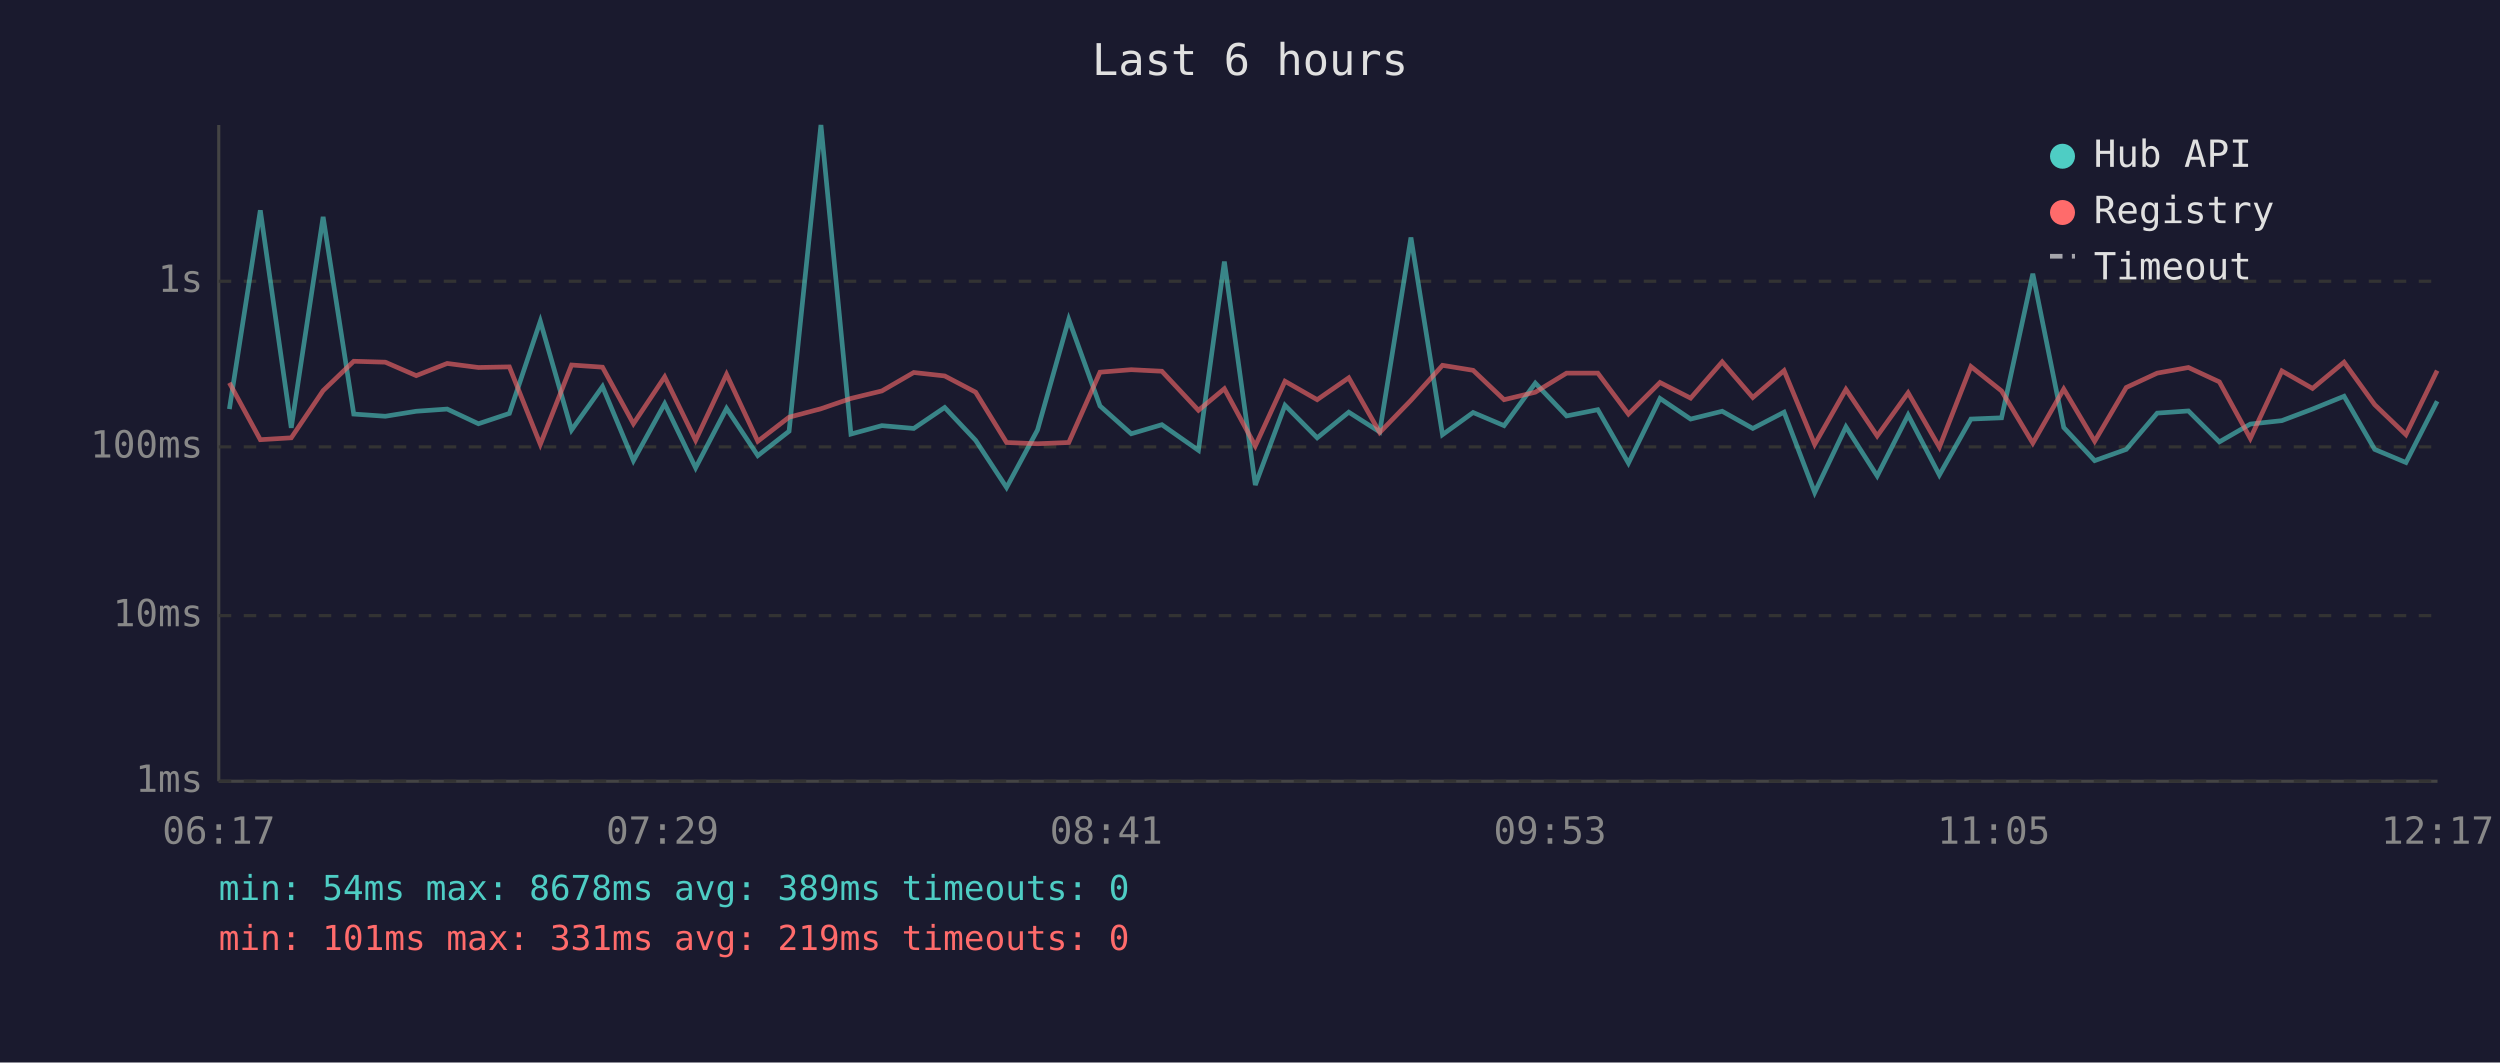
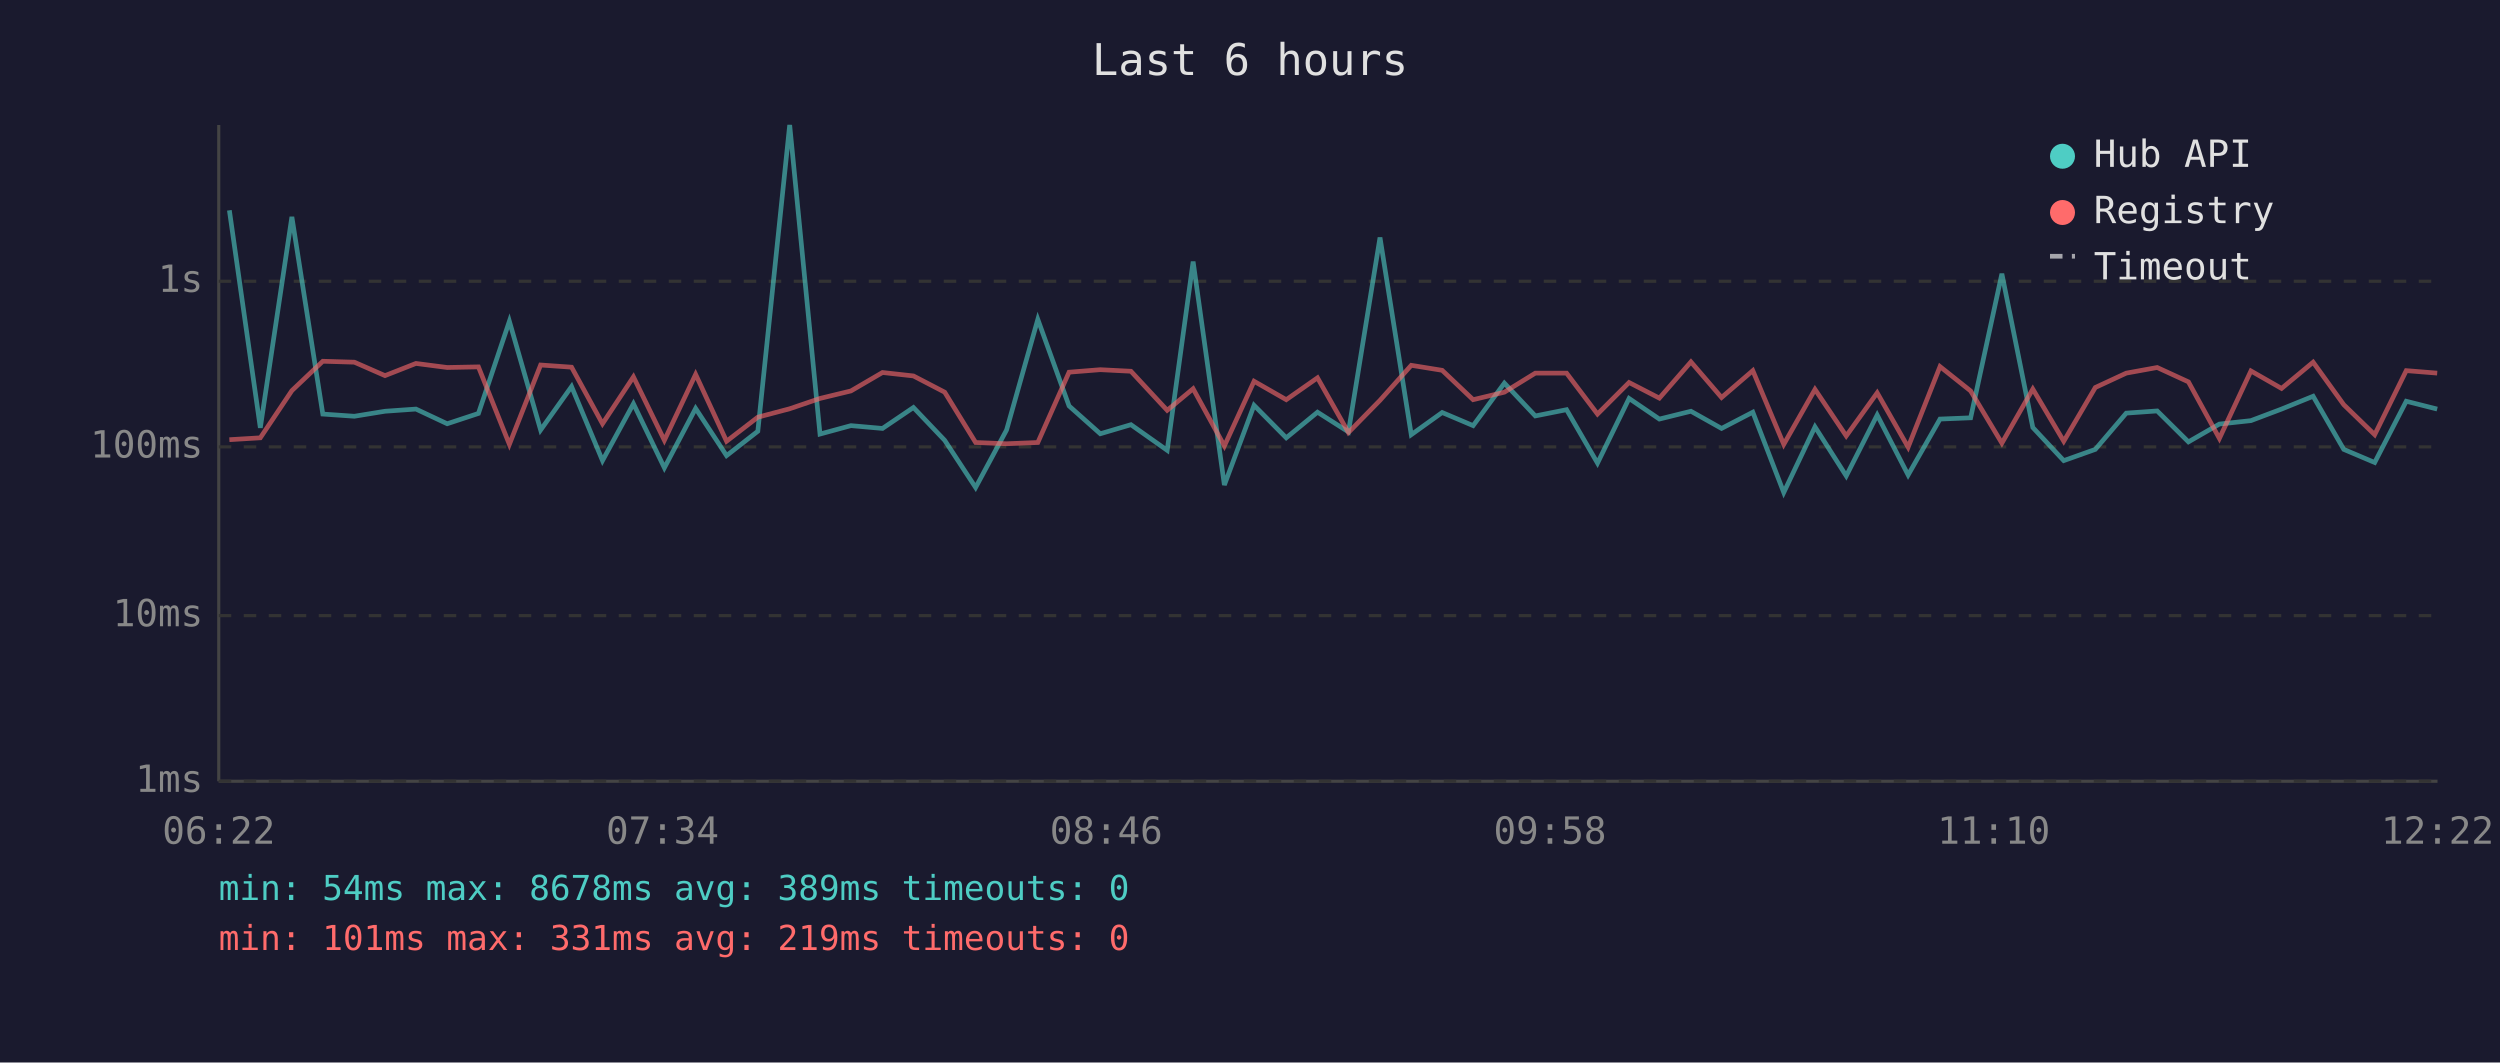
<svg xmlns="http://www.w3.org/2000/svg" viewBox="0 0 800 340" font-family="monospace" font-size="12">
  <rect width="800" height="340" fill="#1a1a2e" />
  <text x="400" y="24" fill="#e0e0e0" font-size="14" text-anchor="middle">Last 6 hours</text>
  <line x1="70" y1="40" x2="70" y2="250" stroke="#444" stroke-width="1" />
  <line x1="70" y1="250" x2="780" y2="250" stroke="#444" stroke-width="1" />
  <line x1="70" y1="250" x2="780" y2="250" stroke="#333" stroke-width="1" stroke-dasharray="4" />
  <text x="65" y="250" fill="#888" text-anchor="end" dominant-baseline="middle">1ms</text>
  <line x1="70" y1="197" x2="780" y2="197" stroke="#333" stroke-width="1" stroke-dasharray="4" />
  <text x="65" y="197" fill="#888" text-anchor="end" dominant-baseline="middle">10ms</text>
  <line x1="70" y1="143" x2="780" y2="143" stroke="#333" stroke-width="1" stroke-dasharray="4" />
  <text x="65" y="143" fill="#888" text-anchor="end" dominant-baseline="middle">100ms</text>
  <line x1="70" y1="90" x2="780" y2="90" stroke="#333" stroke-width="1" stroke-dasharray="4" />
  <text x="65" y="90" fill="#888" text-anchor="end" dominant-baseline="middle">1s</text>
-   <text x="70" y="270" fill="#888" text-anchor="middle">06:17</text>
-   <text x="212" y="270" fill="#888" text-anchor="middle">07:29</text>
-   <text x="354" y="270" fill="#888" text-anchor="middle">08:41</text>
-   <text x="496" y="270" fill="#888" text-anchor="middle">09:53</text>
-   <text x="638" y="270" fill="#888" text-anchor="middle">11:05</text>
-   <text x="780" y="270" fill="#888" text-anchor="middle">12:17</text>
-   <polyline points="73.4,130.9 83.3,67.3 93.2,136.9 103.4,69.4 113.2,132.5 123.3,133.2 133.2,131.6 143.1,130.9 153.1,135.6 163.0,132.3 172.9,102.8 182.9,137.6 192.8,123.7 202.7,147.4 212.7,129.2 222.6,149.7 232.5,130.7 242.5,145.8 252.5,138.0 262.7,40.0 272.3,138.9 282.2,136.2 292.4,137.1 302.3,130.4 312.2,140.9 322.1,156.0 332.0,137.6 342.0,102.2 352.0,129.9 362.0,138.8 371.8,135.9 383.5,144.1 391.8,83.7 401.7,155.2 411.2,129.7 421.5,140.1 431.6,131.9 441.5,138.2 451.5,76.0 461.6,139.1 471.4,132.0 481.3,136.2 491.3,122.6 501.3,133.1 511.3,131.1 521.1,148.2 531.2,127.5 541.0,134.1 551.1,131.6 560.9,137.1 570.9,131.9 580.7,157.6 590.7,136.6 600.7,152.3 610.6,132.8 620.6,152.0 630.7,134.1 640.5,133.7 650.5,87.6 660.4,136.8 670.3,147.4 680.4,143.8 690.3,132.2 700.3,131.5 710.2,141.4 720.1,135.7 730.2,134.6 740.0,130.9 750.1,126.8 759.9,143.8 769.9,148.0 779.9,128.4" fill="none" stroke="#4ecdc4" stroke-width="1.5" opacity="0.6" />
-   <polyline points="73.4,122.5 83.3,140.7 93.2,140.1 103.4,125.0 113.2,115.6 123.3,115.9 133.2,120.2 143.1,116.3 153.1,117.6 163.0,117.4 172.9,142.2 182.9,116.8 192.8,117.5 202.7,135.6 212.7,120.6 222.6,140.9 232.5,119.8 242.5,141.2 252.5,133.5 262.7,130.8 272.3,127.5 282.2,125.1 292.4,119.2 302.3,120.3 312.2,125.5 322.1,141.6 332.0,142.0 342.0,141.6 352.0,119.1 362.0,118.3 371.8,118.8 383.5,131.3 391.8,124.4 401.7,142.7 411.2,122.0 421.5,127.9 431.6,120.9 441.5,138.4 451.5,128.1 461.6,116.9 471.4,118.5 481.3,127.9 491.3,125.5 501.3,119.4 511.3,119.4 521.1,132.5 531.2,122.4 541.0,127.4 551.1,115.8 560.9,127.2 570.9,118.6 580.7,142.2 590.7,124.6 600.7,139.5 610.6,125.7 620.6,143.1 630.7,117.3 640.5,125.1 650.5,141.8 660.4,124.5 670.3,141.2 680.4,124.0 690.3,119.4 700.3,117.6 710.2,122.2 720.1,140.3 730.2,118.7 740.0,124.3 750.1,115.9 759.9,129.5 769.9,139.1 779.9,118.6" fill="none" stroke="#ff6b6b" stroke-width="1.5" opacity="0.6" />
+   <text x="70" y="270" fill="#888" text-anchor="middle">06:22</text>
+   <text x="212" y="270" fill="#888" text-anchor="middle">07:34</text>
+   <text x="354" y="270" fill="#888" text-anchor="middle">08:46</text>
+   <text x="496" y="270" fill="#888" text-anchor="middle">09:58</text>
+   <text x="638" y="270" fill="#888" text-anchor="middle">11:10</text>
+   <text x="780" y="270" fill="#888" text-anchor="middle">12:22</text>
+   <polyline points="73.4,67.3 83.3,136.9 93.4,69.4 103.3,132.5 113.4,133.2 123.2,131.6 133.1,130.9 143.1,135.6 153.1,132.3 163.0,102.8 173.0,137.6 182.9,123.7 192.8,147.4 202.7,129.2 212.6,149.7 222.6,130.7 232.5,145.8 242.5,138.0 252.7,40.0 262.4,138.9 272.3,136.2 282.4,137.1 292.3,130.4 302.3,140.9 312.2,156.0 322.1,137.6 332.1,102.2 342.1,129.9 352.1,138.8 361.9,135.9 373.5,144.1 381.8,83.7 391.8,155.2 401.3,129.7 411.6,140.1 421.6,131.9 431.5,138.2 441.6,76.0 451.6,139.1 461.5,132.0 471.4,136.2 481.4,122.6 491.3,133.1 501.3,131.1 511.2,148.2 521.3,127.5 531.0,134.1 541.1,131.6 550.9,137.1 560.9,131.9 570.8,157.6 580.8,136.6 590.8,152.3 600.7,132.8 610.6,152.0 620.8,134.1 630.6,133.7 640.6,87.6 650.5,136.8 660.4,147.4 670.5,143.8 680.4,132.2 690.3,131.5 700.3,141.4 710.2,135.7 720.3,134.6 730.1,130.9 740.2,126.8 750.0,143.8 759.9,148.0 770.0,128.4 779.9,130.9" fill="none" stroke="#4ecdc4" stroke-width="1.5" opacity="0.6" />
+   <polyline points="73.4,140.7 83.3,140.1 93.4,125.0 103.3,115.6 113.4,115.9 123.2,120.2 133.1,116.3 143.1,117.6 153.1,117.4 163.0,142.2 173.0,116.8 182.9,117.5 192.8,135.6 202.7,120.6 212.6,140.9 222.6,119.8 232.5,141.2 242.5,133.5 252.7,130.8 262.4,127.5 272.3,125.1 282.4,119.2 292.3,120.3 302.3,125.5 312.2,141.6 322.1,142.0 332.1,141.6 342.1,119.1 352.1,118.3 361.9,118.8 373.5,131.3 381.8,124.4 391.8,142.7 401.3,122.0 411.6,127.9 421.6,120.9 431.5,138.4 441.6,128.1 451.6,116.9 461.5,118.5 471.4,127.9 481.4,125.5 491.3,119.4 501.3,119.4 511.2,132.5 521.3,122.4 531.0,127.4 541.1,115.8 550.9,127.2 560.9,118.6 570.8,142.2 580.8,124.6 590.8,139.5 600.7,125.7 610.6,143.1 620.8,117.3 630.6,125.1 640.6,141.8 650.5,124.5 660.4,141.2 670.5,124.0 680.4,119.4 690.3,117.6 700.3,122.2 710.2,140.3 720.3,118.7 730.1,124.3 740.2,115.9 750.0,129.5 759.9,139.1 770.0,118.6 779.9,119.4" fill="none" stroke="#ff6b6b" stroke-width="1.5" opacity="0.6" />
  <circle cx="660" cy="50" r="4" fill="#4ecdc4" />
  <text x="670" y="50" fill="#e0e0e0" dominant-baseline="middle">Hub API</text>
  <circle cx="660" cy="68" r="4" fill="#ff6b6b" />
  <text x="670" y="68" fill="#e0e0e0" dominant-baseline="middle">Registry</text>
  <line x1="656" y1="82" x2="664" y2="82" stroke="#e0e0e0" stroke-width="1.5" stroke-dasharray="4,3" opacity="0.7" />
  <text x="670" y="86" fill="#e0e0e0" dominant-baseline="middle">Timeout</text>
  <text x="70" y="288" fill="#4ecdc4" font-size="11">min: 54ms  max: 8678ms  avg: 389ms  timeouts: 0</text>
  <text x="70" y="304" fill="#ff6b6b" font-size="11">min: 101ms  max: 331ms  avg: 219ms  timeouts: 0</text>
</svg>
